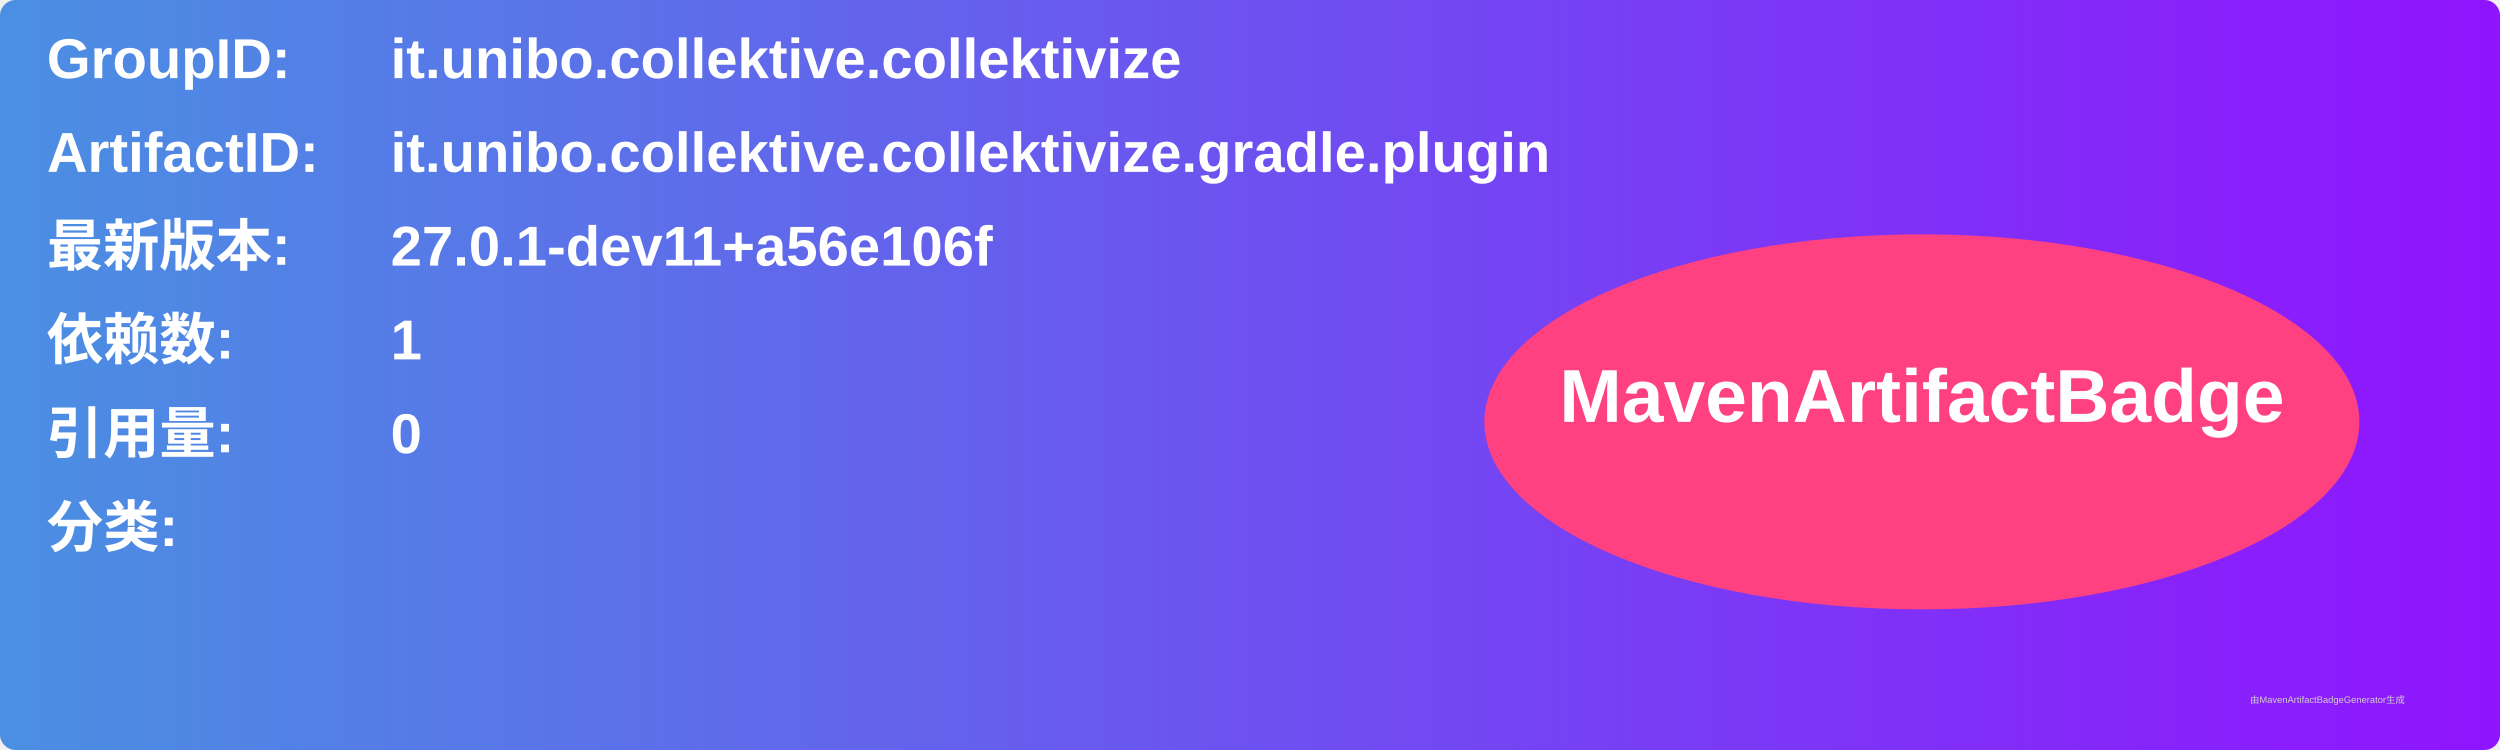
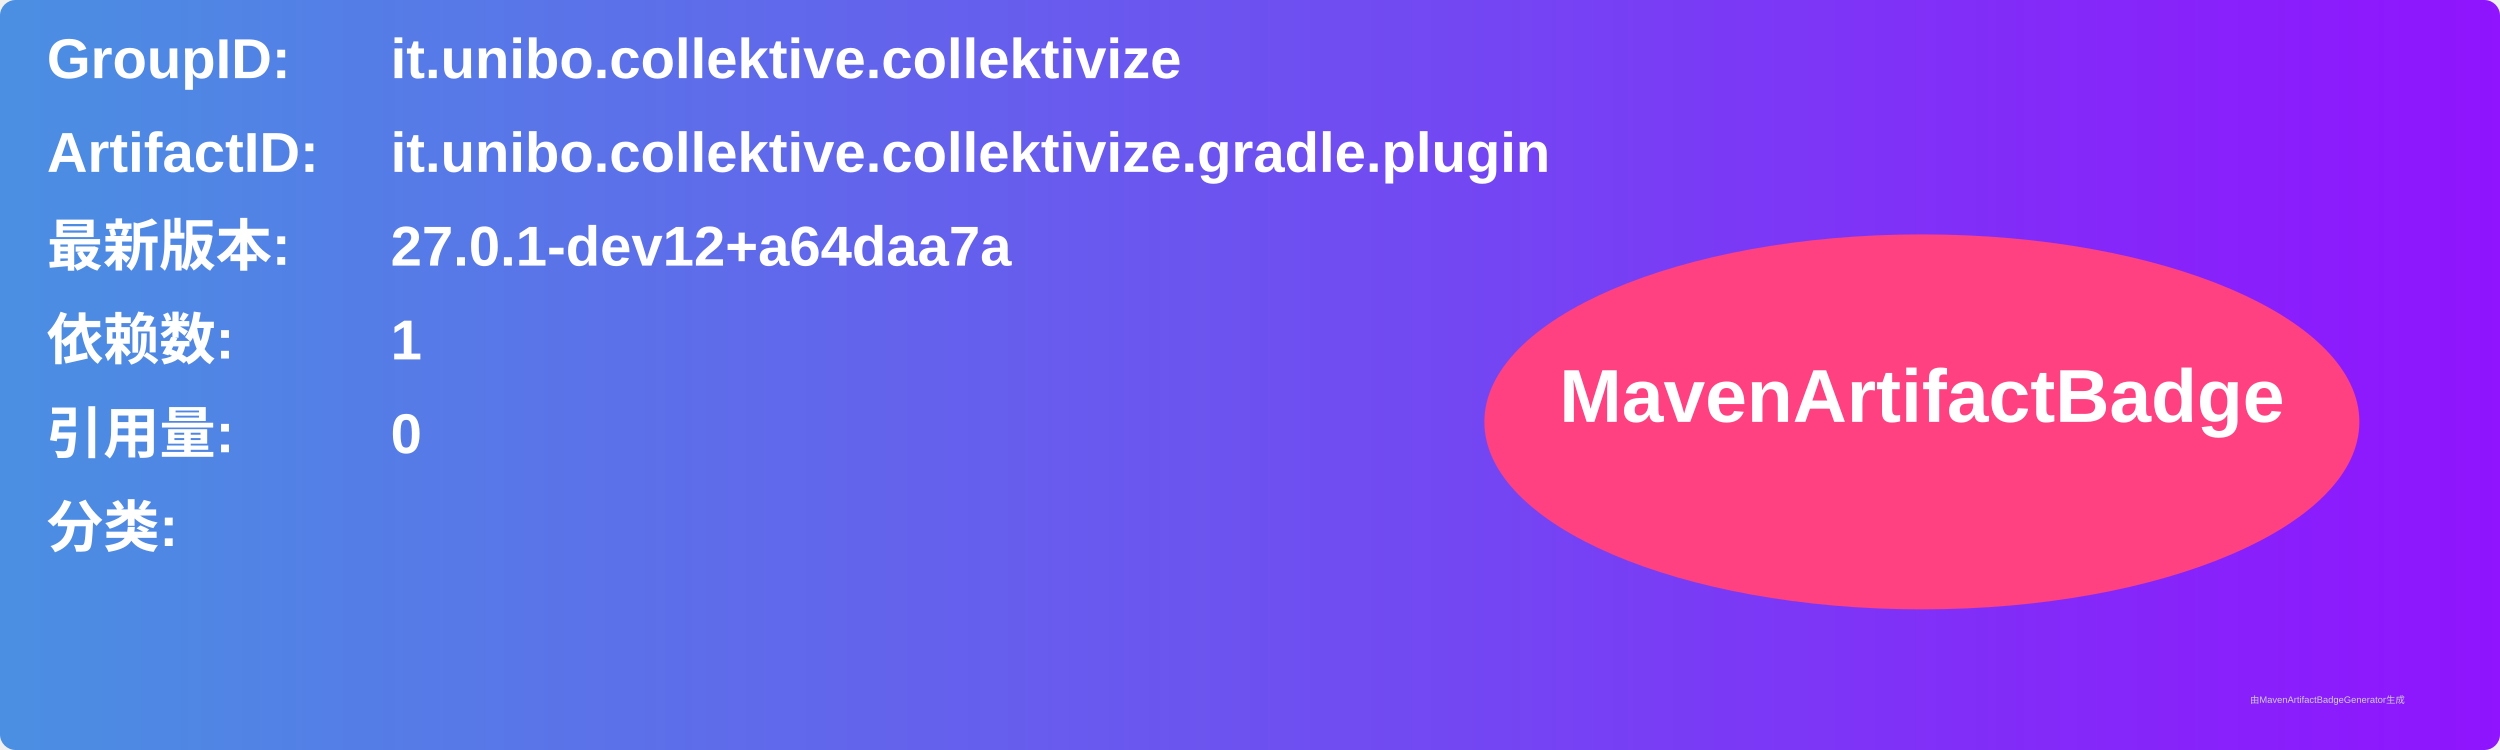
<svg xmlns="http://www.w3.org/2000/svg" width="800" height="240" viewBox="0 0 800 240">
  <linearGradient id="grad" x1="0%" y1="0%" x2="100%" y2="0%">
    <stop offset="0%" stop-color="#4a90e2" />
    <stop offset="100%" stop-color="#9013fe" />
  </linearGradient>
  <rect width="100%" height="100%" rx="5" ry="5" fill="url(#grad)" />
  <g transform="translate(15, 15)">
    <text x="0" y="10" font-family="Arial" font-size="18" fill="white" font-weight="bold" width="260">GroupID:</text>
    <text x="110" y="10" font-family="Arial" font-size="18" fill="white" font-weight="bold" width="460">it.unibo.collektive.collektivize</text>
    <text x="0" y="40" font-family="Arial" font-size="18" fill="white" font-weight="bold" width="260">ArtifactID:</text>
    <text x="110" y="40" font-family="Arial" font-size="18" fill="white" font-weight="bold" width="460">it.unibo.collektive.collektivize.gradle.plugin</text>
    <text x="0" y="70" font-family="Arial" font-size="18" fill="white" font-weight="bold">最新版本:</text>
    <text x="110" y="70" font-family="Arial" font-size="18" fill="white" font-weight="bold">
-       <tspan font-weight="bold">27.0.1-dev11+a56e106f</tspan>
+       <tspan font-weight="bold">27.0.1-dev12+a64daa7a</tspan>
    </text>
    <text x="0" y="100" font-family="Arial" font-size="18" fill="white" font-weight="bold">依赖数: </text>
    <text x="110" y="100" font-family="Arial" font-size="18" fill="white">
      <tspan font-weight="bold">1</tspan>
    </text>
    <text x="0" y="130" font-family="Arial" font-size="18" fill="white" font-weight="bold">引用量: </text>
    <text x="110" y="130" font-family="Arial" font-size="18" fill="white">
      <tspan font-weight="bold">0</tspan>
    </text>
    <text x="0" y="160" font-family="Arial" font-size="18" fill="white" font-weight="bold">分类:</text>
    <text x="10" y="190" font-family="Arial" font-size="10" fill="white">
      <tspan font-weight="bold" />
    </text>
    <ellipse cx="600" cy="120" rx="140" ry="60" fill="#ff4081" />
    <text x="600" y="120" text-anchor="middle" font-family="Arial" font-size="24" fill="white" font-weight="bold">MavenArtifactBadge</text>
  </g>
  <text x="720" y="225" font-family="Arial" font-size="3" fill="#d0d0d0">由MavenArtifactBadgeGenerator生成</text>
</svg>
